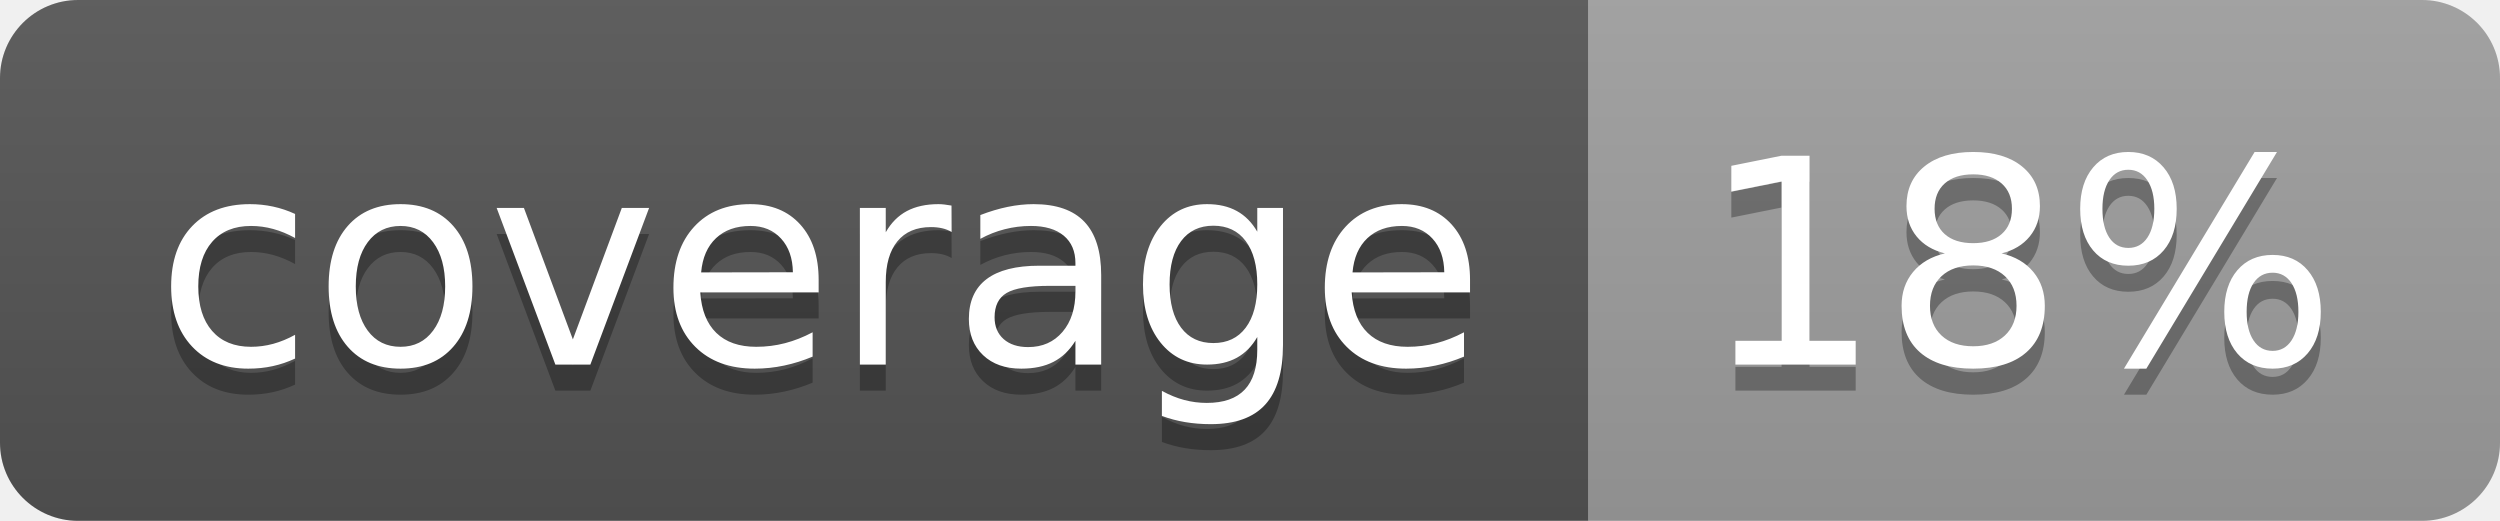
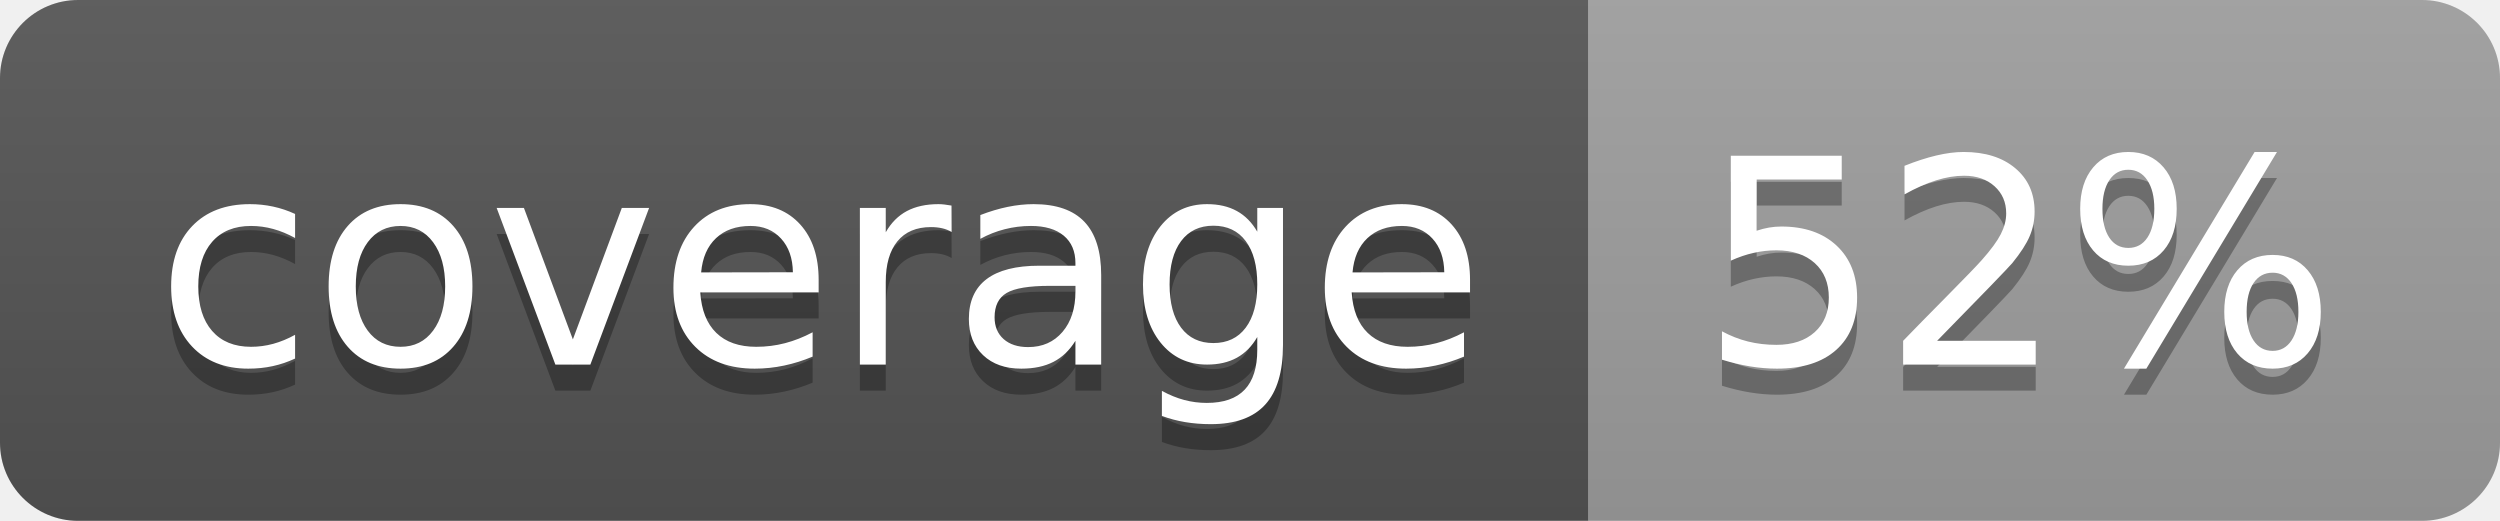
<svg xmlns="http://www.w3.org/2000/svg" width="96" height="20">
  <linearGradient id="b" x2="0" y2="100%">
    <stop offset="0" stop-color="#bbb" stop-opacity=".1" />
    <stop offset="1" stop-opacity=".1" />
  </linearGradient>
  <clipPath id="a">
    <rect width="96" height="20" rx="3" fill="#fff" />
  </clipPath>
  <g clip-path="url(#a)">
    <path fill="#555" d="M0 0h61v20H0z" />
    <path fill="#9F9F9F" d="M61 0h35v20H61z" />
    <path fill="url(#b)" d="M0 0h96v20H0z" />
  </g>
  <g fill="#fff" text-anchor="middle" font-family="DejaVu Sans,Verdana,Geneva,sans-serif" font-size="110">
    <text x="315" y="150" fill="#010101" fill-opacity=".3" transform="scale(.1)" textLength="510">coverage</text>
    <text x="315" y="140" transform="scale(.1)" textLength="510">coverage</text>
-     <text x="775" y="150" fill="#010101" fill-opacity=".3" transform="scale(.1)" textLength="250">18%</text>
-     <text x="775" y="140" transform="scale(.1)" textLength="250">18%</text>
+     <text x="775" y="150" fill="#010101" fill-opacity=".3" transform="scale(.1)" textLength="250">52%</text>
+     <text x="775" y="140" transform="scale(.1)" textLength="250">52%</text>
  </g>
</svg>
